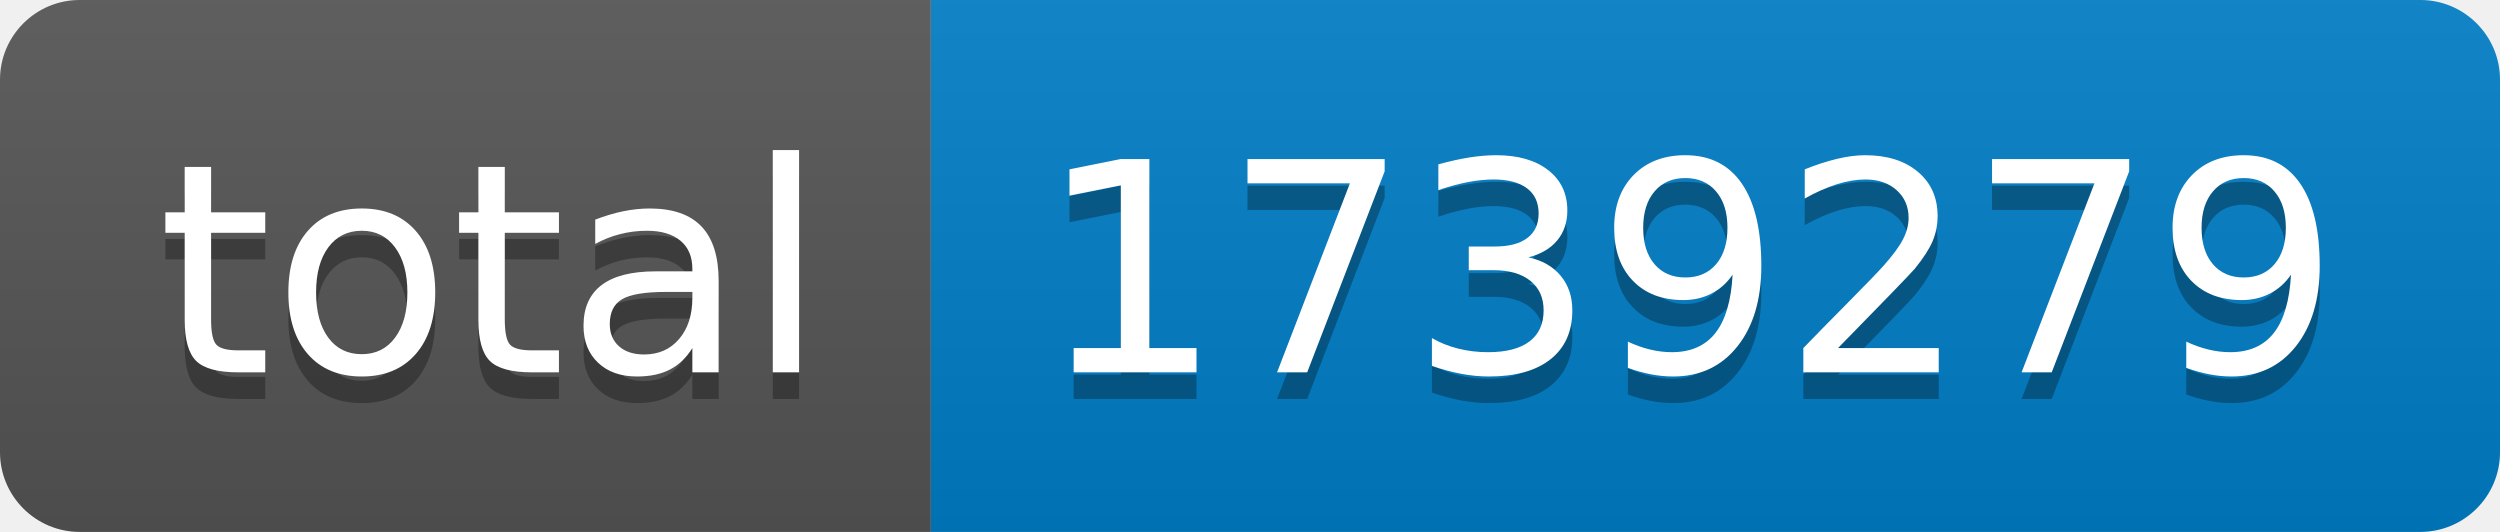
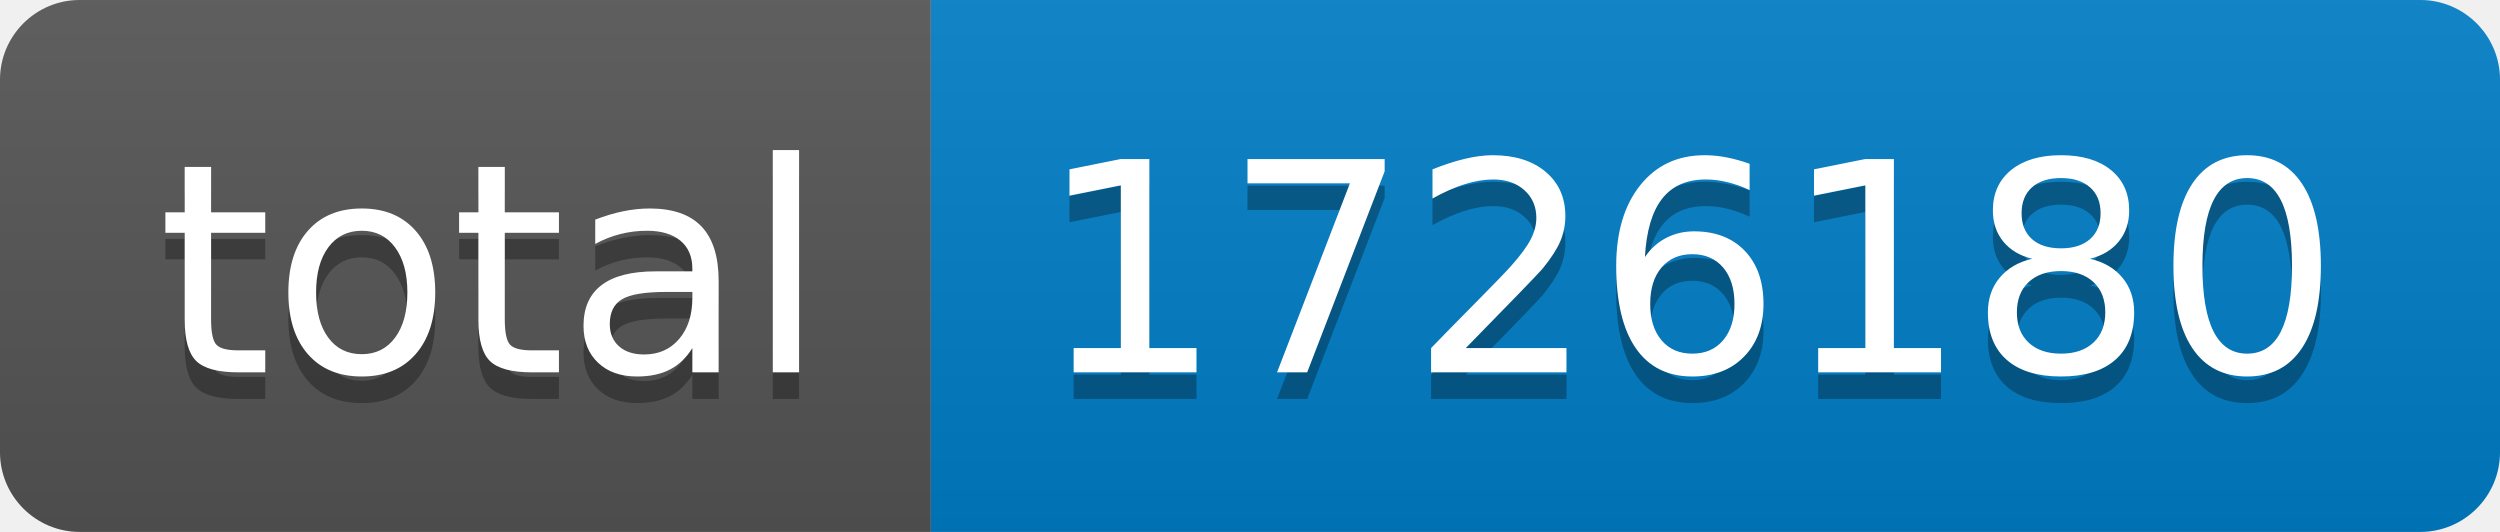
- <svg xmlns="http://www.w3.org/2000/svg" width="94" height="20" role="img" aria-label="total: 1739279">
+ <svg xmlns="http://www.w3.org/2000/svg" width="94" height="20" role="img" aria-label="total: 1726180">
  <linearGradient id="s" x2="0" y2="100%">
    <stop offset="0" stop-color="#bbb" stop-opacity=".1" />
    <stop offset="1" stop-opacity=".1" />
  </linearGradient>
  <clipPath id="r">
    <rect width="94" height="20" rx="3" fill="#fff" />
  </clipPath>
  <g clip-path="url(#r)">
    <rect width="35" height="20" fill="#555" />
    <rect x="35" width="59" height="20" fill="#007ec6" />
    <rect width="94" height="20" fill="url(#s)" />
  </g>
  <g fill="#fff" text-anchor="middle" font-family="Verdana,Geneva,DejaVu Sans,sans-serif" text-rendering="geometricPrecision" font-size="110">
    <text aria-hidden="true" x="185" y="150" fill="#010101" fill-opacity=".3" transform="scale(.1)" textLength="250">total</text>
    <text x="185" y="140" transform="scale(.1)" fill="#fff" textLength="250">total</text>
-     <text aria-hidden="true" x="635" y="150" fill="#010101" fill-opacity=".3" transform="scale(.1)" textLength="490">1739279</text>
-     <text x="635" y="140" transform="scale(.1)" fill="#fff" textLength="490">1739279</text>
+     <text aria-hidden="true" x="635" y="150" fill="#010101" fill-opacity=".3" transform="scale(.1)" textLength="490">1726180</text>
+     <text x="635" y="140" transform="scale(.1)" fill="#fff" textLength="490">1726180</text>
  </g>
</svg>
